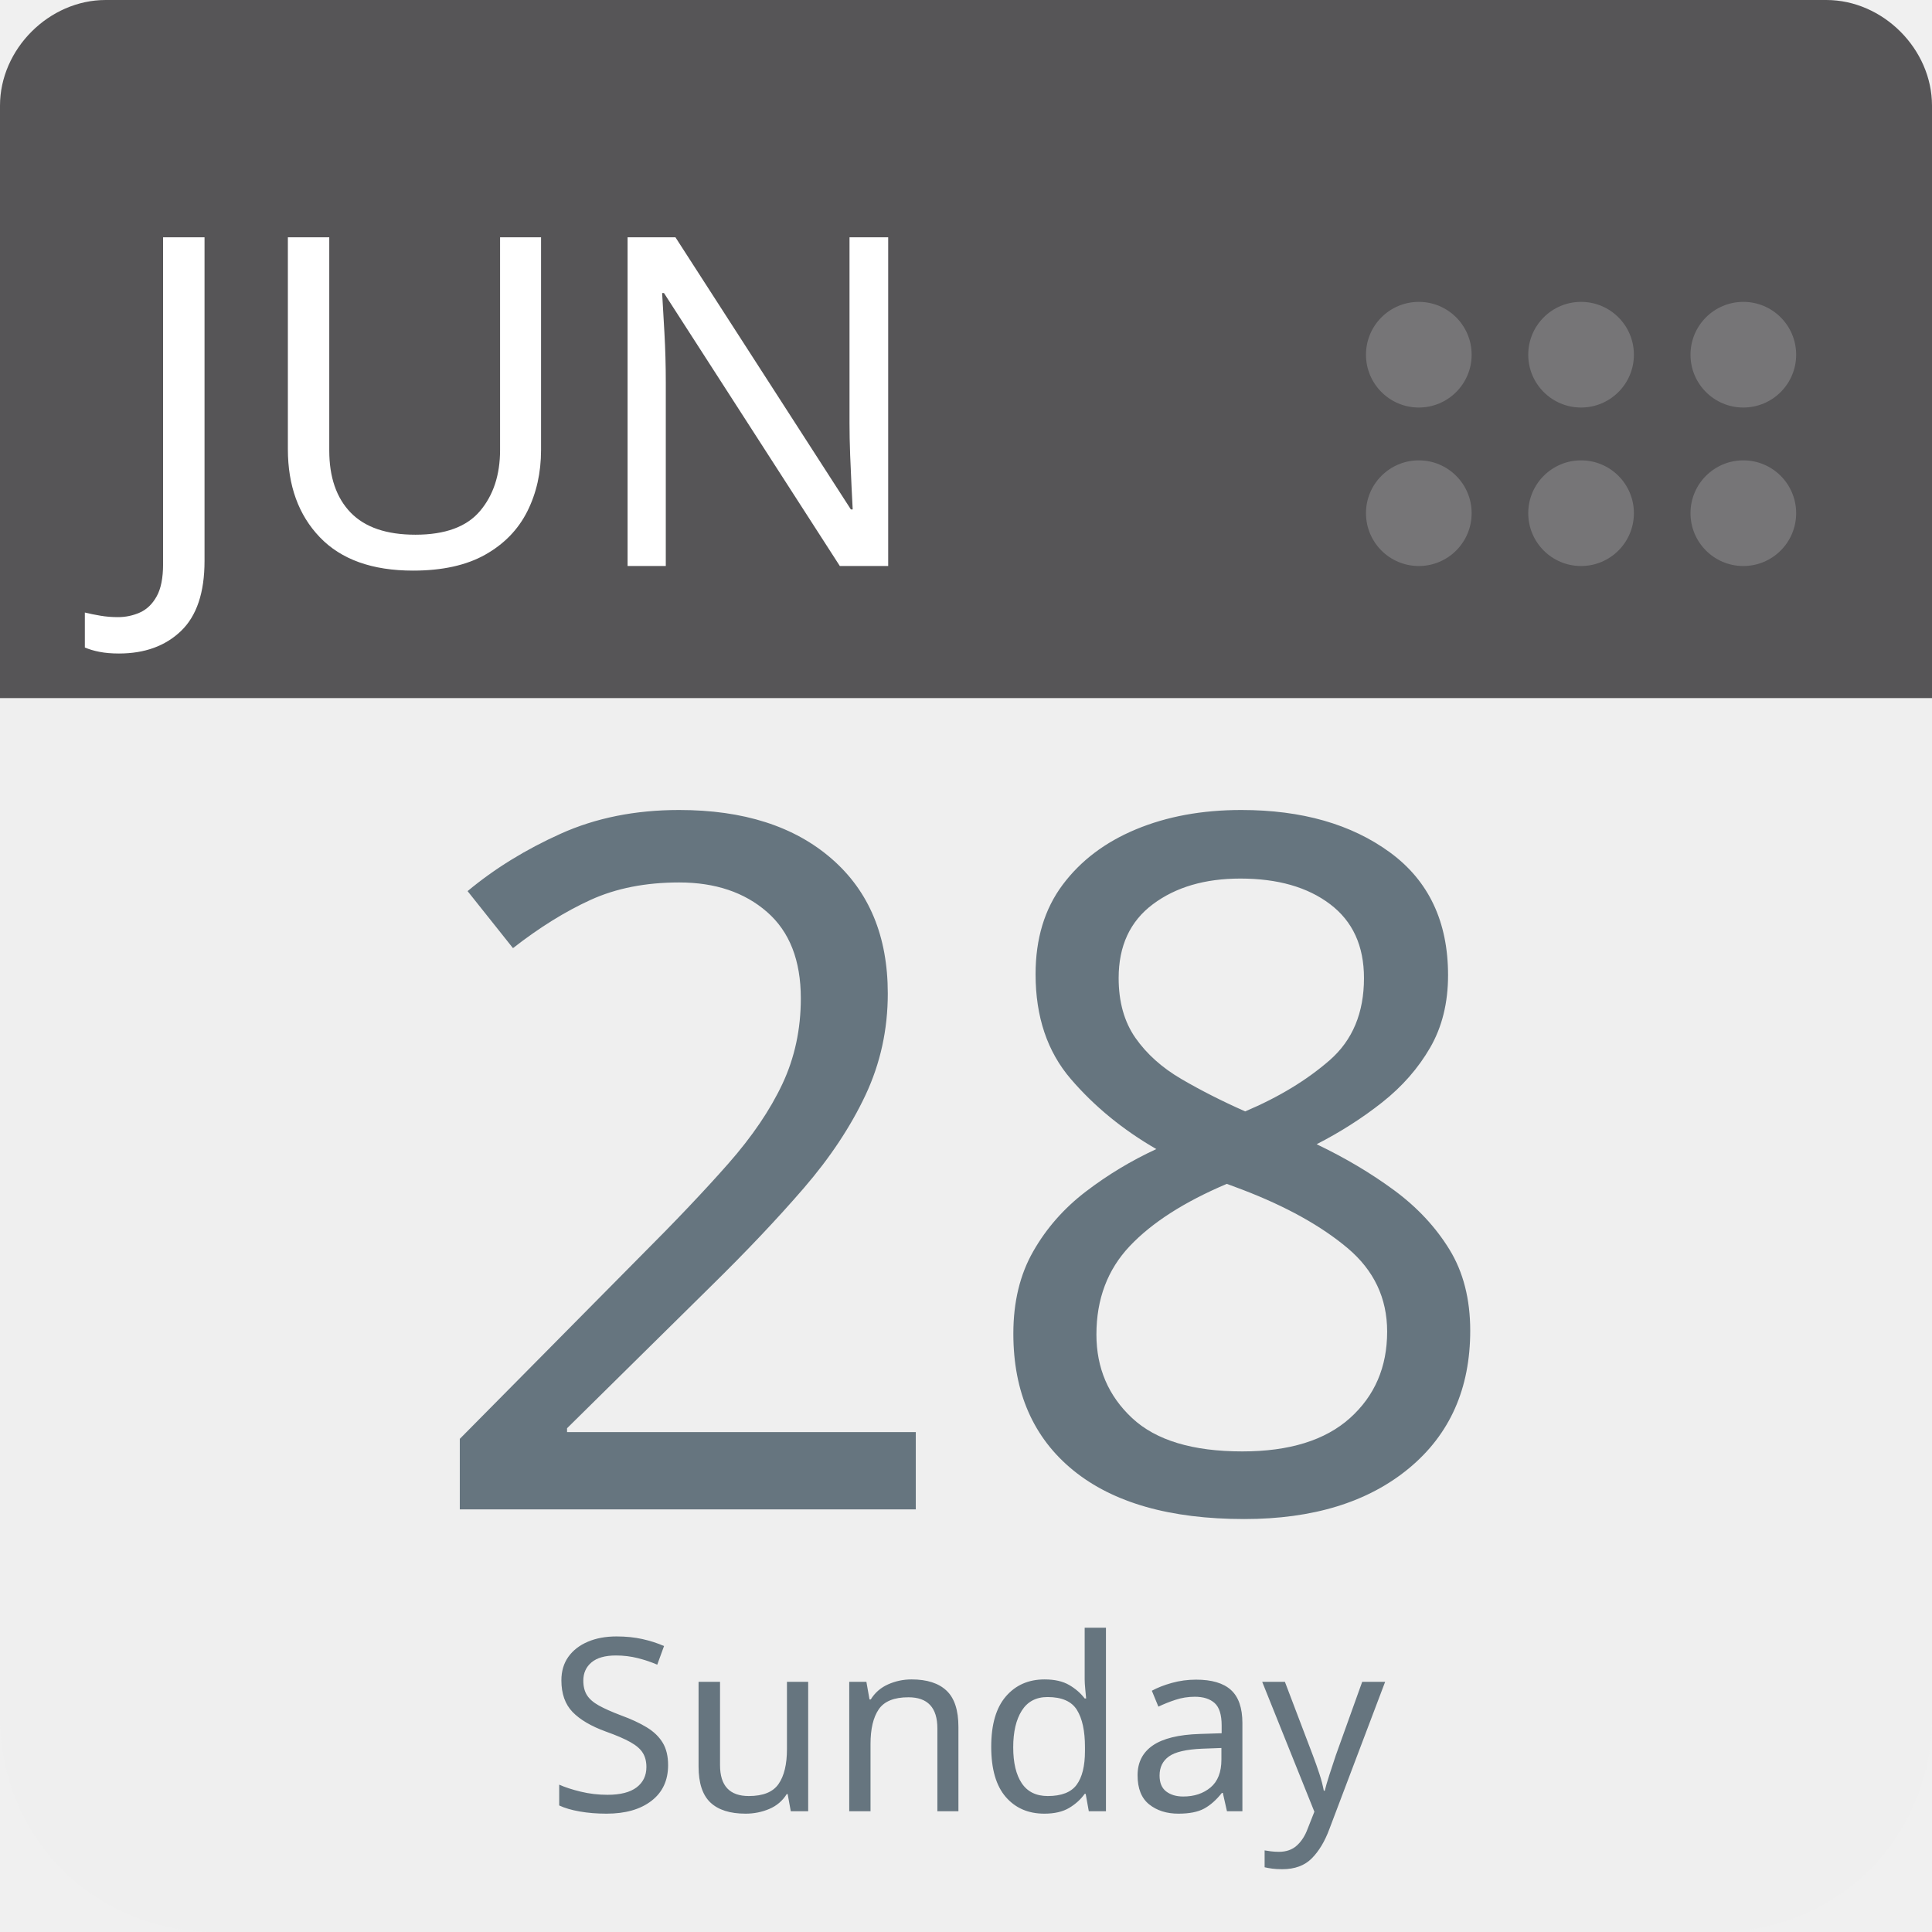
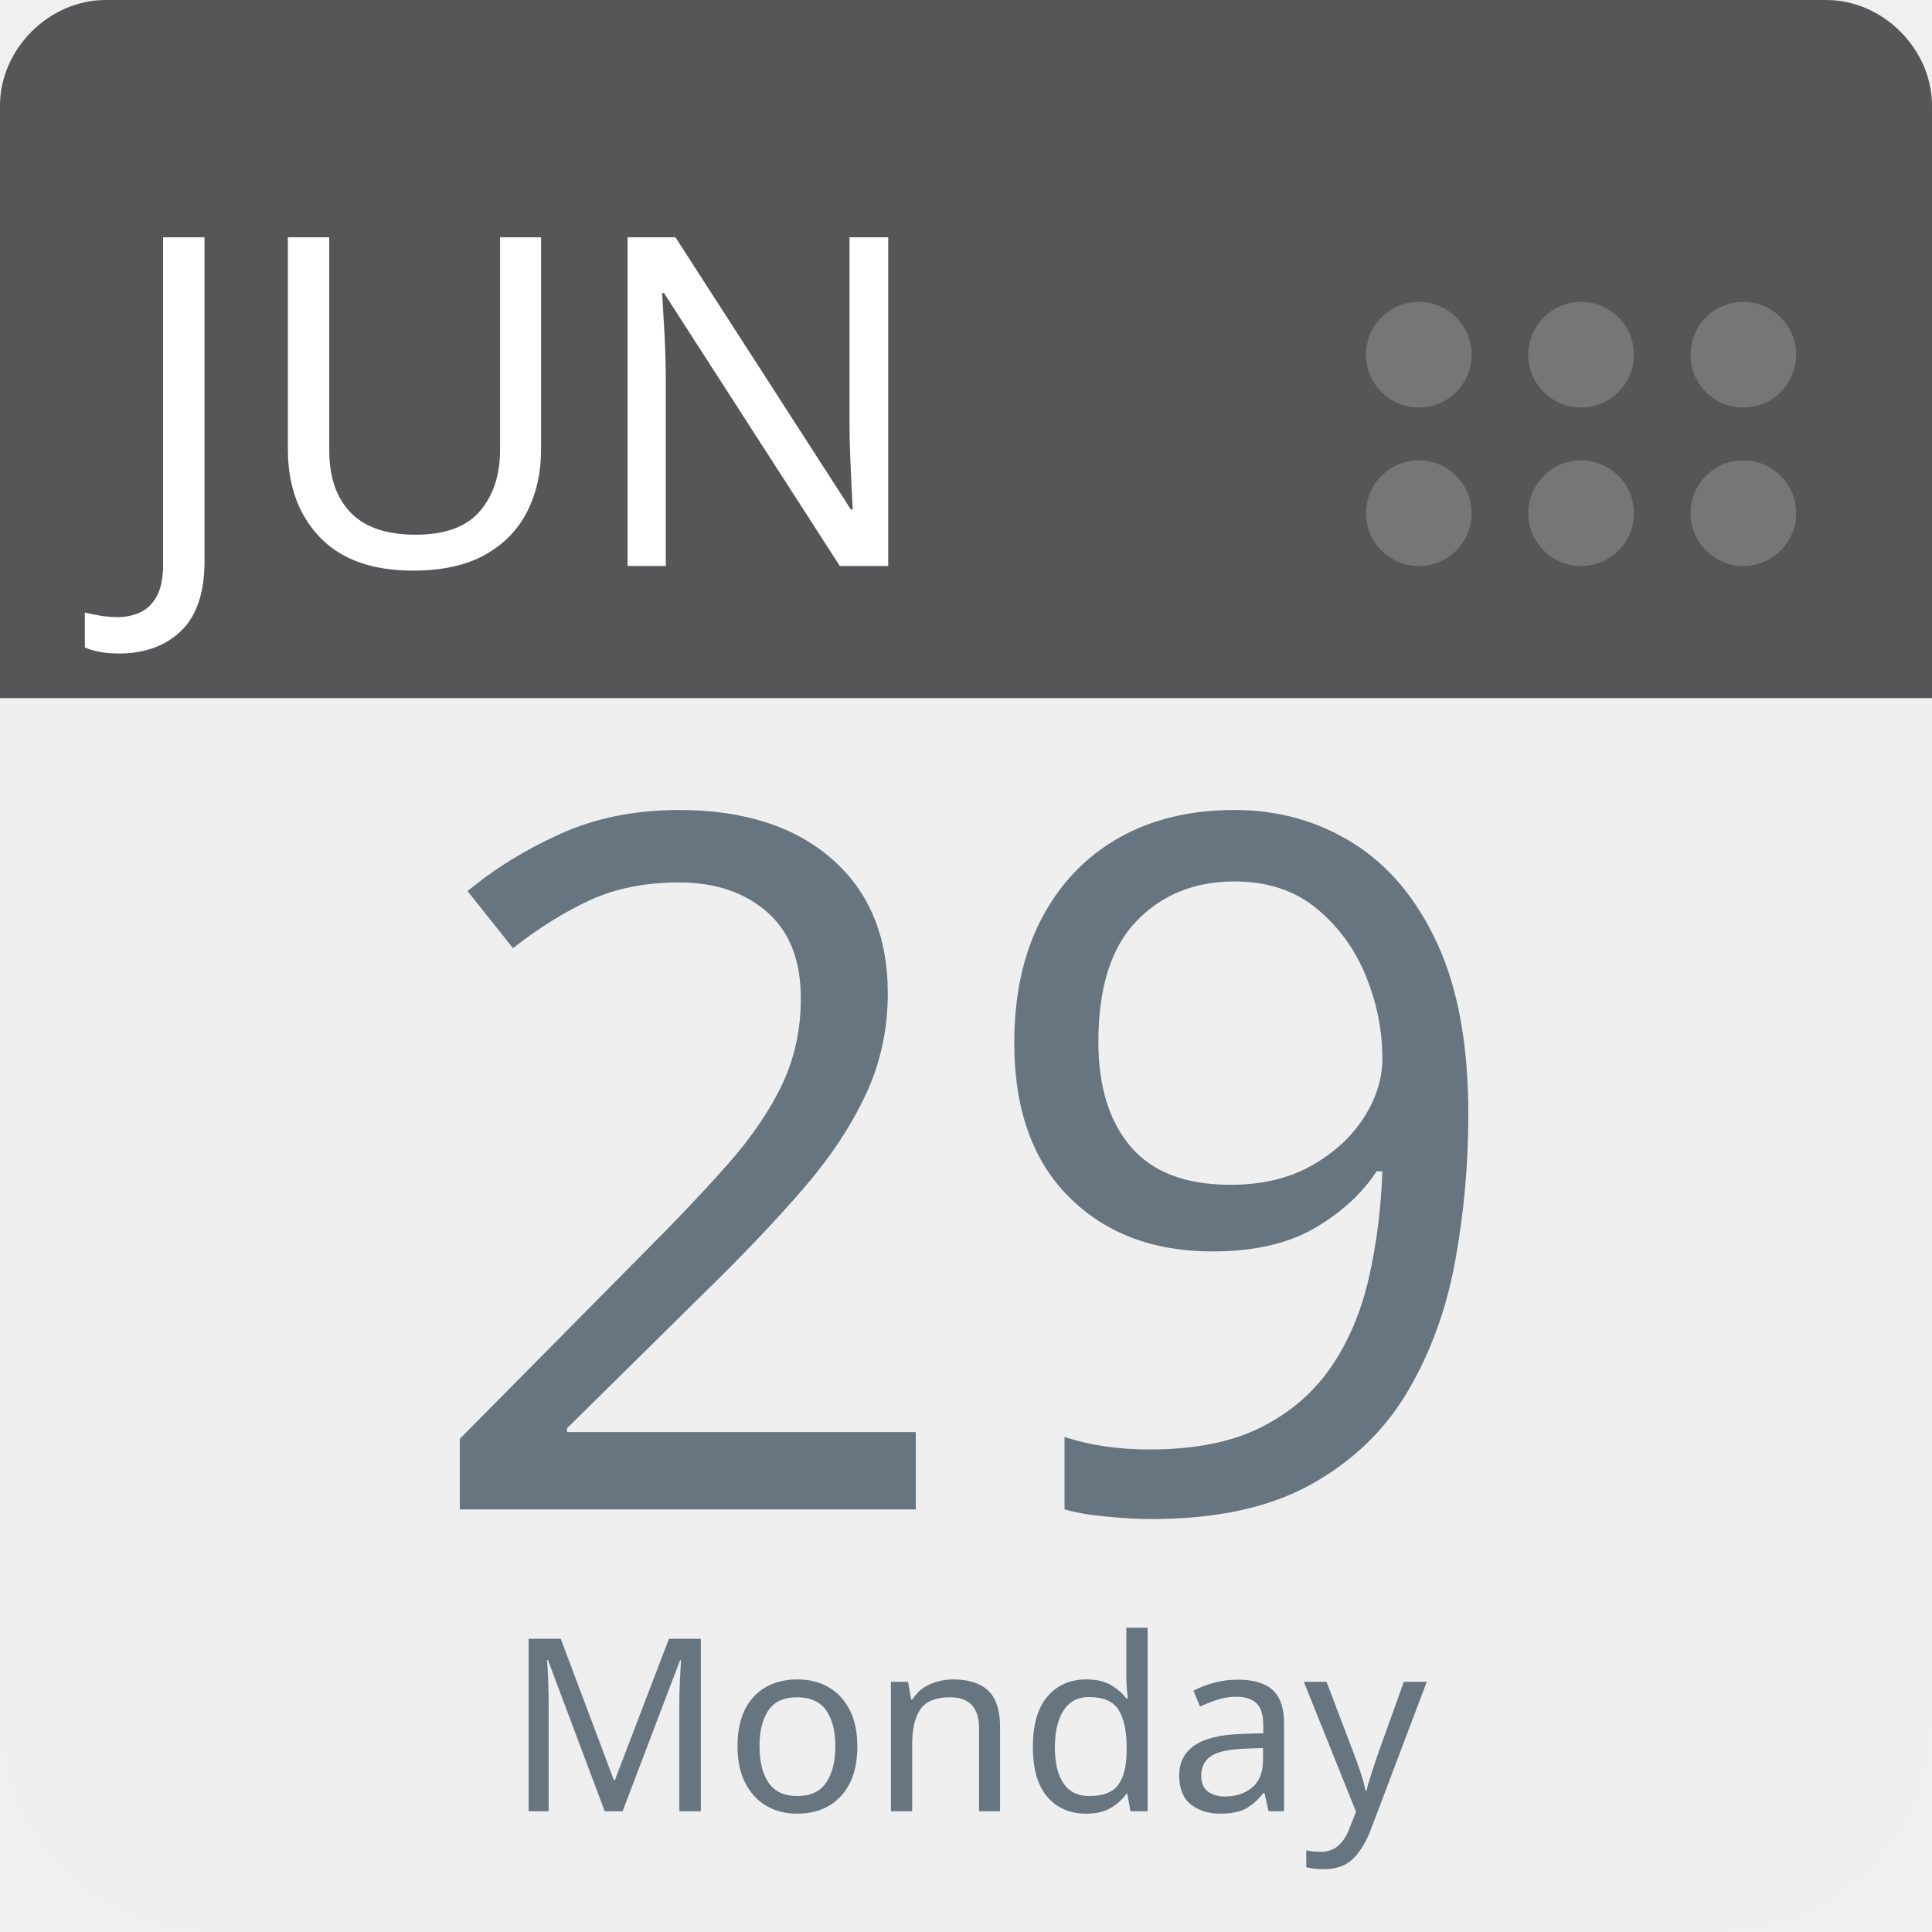
<svg xmlns="http://www.w3.org/2000/svg" aria-label="Calendar" role="img" viewBox="0 0 512 512" width="100%" height="100%" style="cursor: default">
      null
      <path d="m512,455c0,32 -25,57 -57,57l-398,0c-32,0 -57,-25 -57,-57l0,-327c0,-31 25,-57 57,-57l398,0c32,0 57,26 57,57l0,327z" fill="#efefef" />
  <path d="m484,0l-47,0l-409,0c-15,0 -28,13 -28,28l0,157l512,0l0,-157c0,-15 -13,-28 -28,-28z" fill="#565557" />
  <g fill="#767577">
    <circle cx="462" cy="136" r="14" />
    <circle cx="462" cy="94" r="14" />
    <circle cx="419" cy="136" r="14" />
    <circle cx="419" cy="94" r="14" />
    <circle cx="376" cy="136" r="14" />
    <circle cx="376" cy="94" r="14" />
  </g>
  <text id="month" x="32" y="150" fill="#fff" font-family="-apple-system, BlinkMacSystemFont, 'Noto Sans', 'Noto Sans CJK SC', 'Microsoft YaHei', sans-serif, 'Segoe UI', Roboto, 'Helvetica Neue', Arial" font-size="122px" style="text-anchor: left">JUN</text>
-   <text id="day" x="256" y="400" fill="#66757f" font-family="-apple-system, BlinkMacSystemFont, 'Noto Sans', 'Noto Sans CJK SC', 'Microsoft YaHei', sans-serif, 'Segoe UI', Roboto, 'Helvetica Neue', Arial" font-size="256px" style="text-anchor: middle">28</text>
-   <text id="weekday" x="256" y="480" fill="#66757f" font-family="-apple-system, BlinkMacSystemFont, 'Noto Sans', 'Noto Sans CJK SC', 'Microsoft YaHei', sans-serif, 'Segoe UI', Roboto, 'Helvetica Neue', Arial" font-size="64px" style="text-anchor: middle">Sunday</text>
+   <text id="day" x="256" y="400" fill="#66757f" font-family="-apple-system, BlinkMacSystemFont, 'Noto Sans', 'Noto Sans CJK SC', 'Microsoft YaHei', sans-serif, 'Segoe UI', Roboto, 'Helvetica Neue', Arial" font-size="256px" style="text-anchor: middle">29</text>
+   <text id="weekday" x="256" y="480" fill="#66757f" font-family="-apple-system, BlinkMacSystemFont, 'Noto Sans', 'Noto Sans CJK SC', 'Microsoft YaHei', sans-serif, 'Segoe UI', Roboto, 'Helvetica Neue', Arial" font-size="64px" style="text-anchor: middle">Monday</text>
      null
    </svg>
